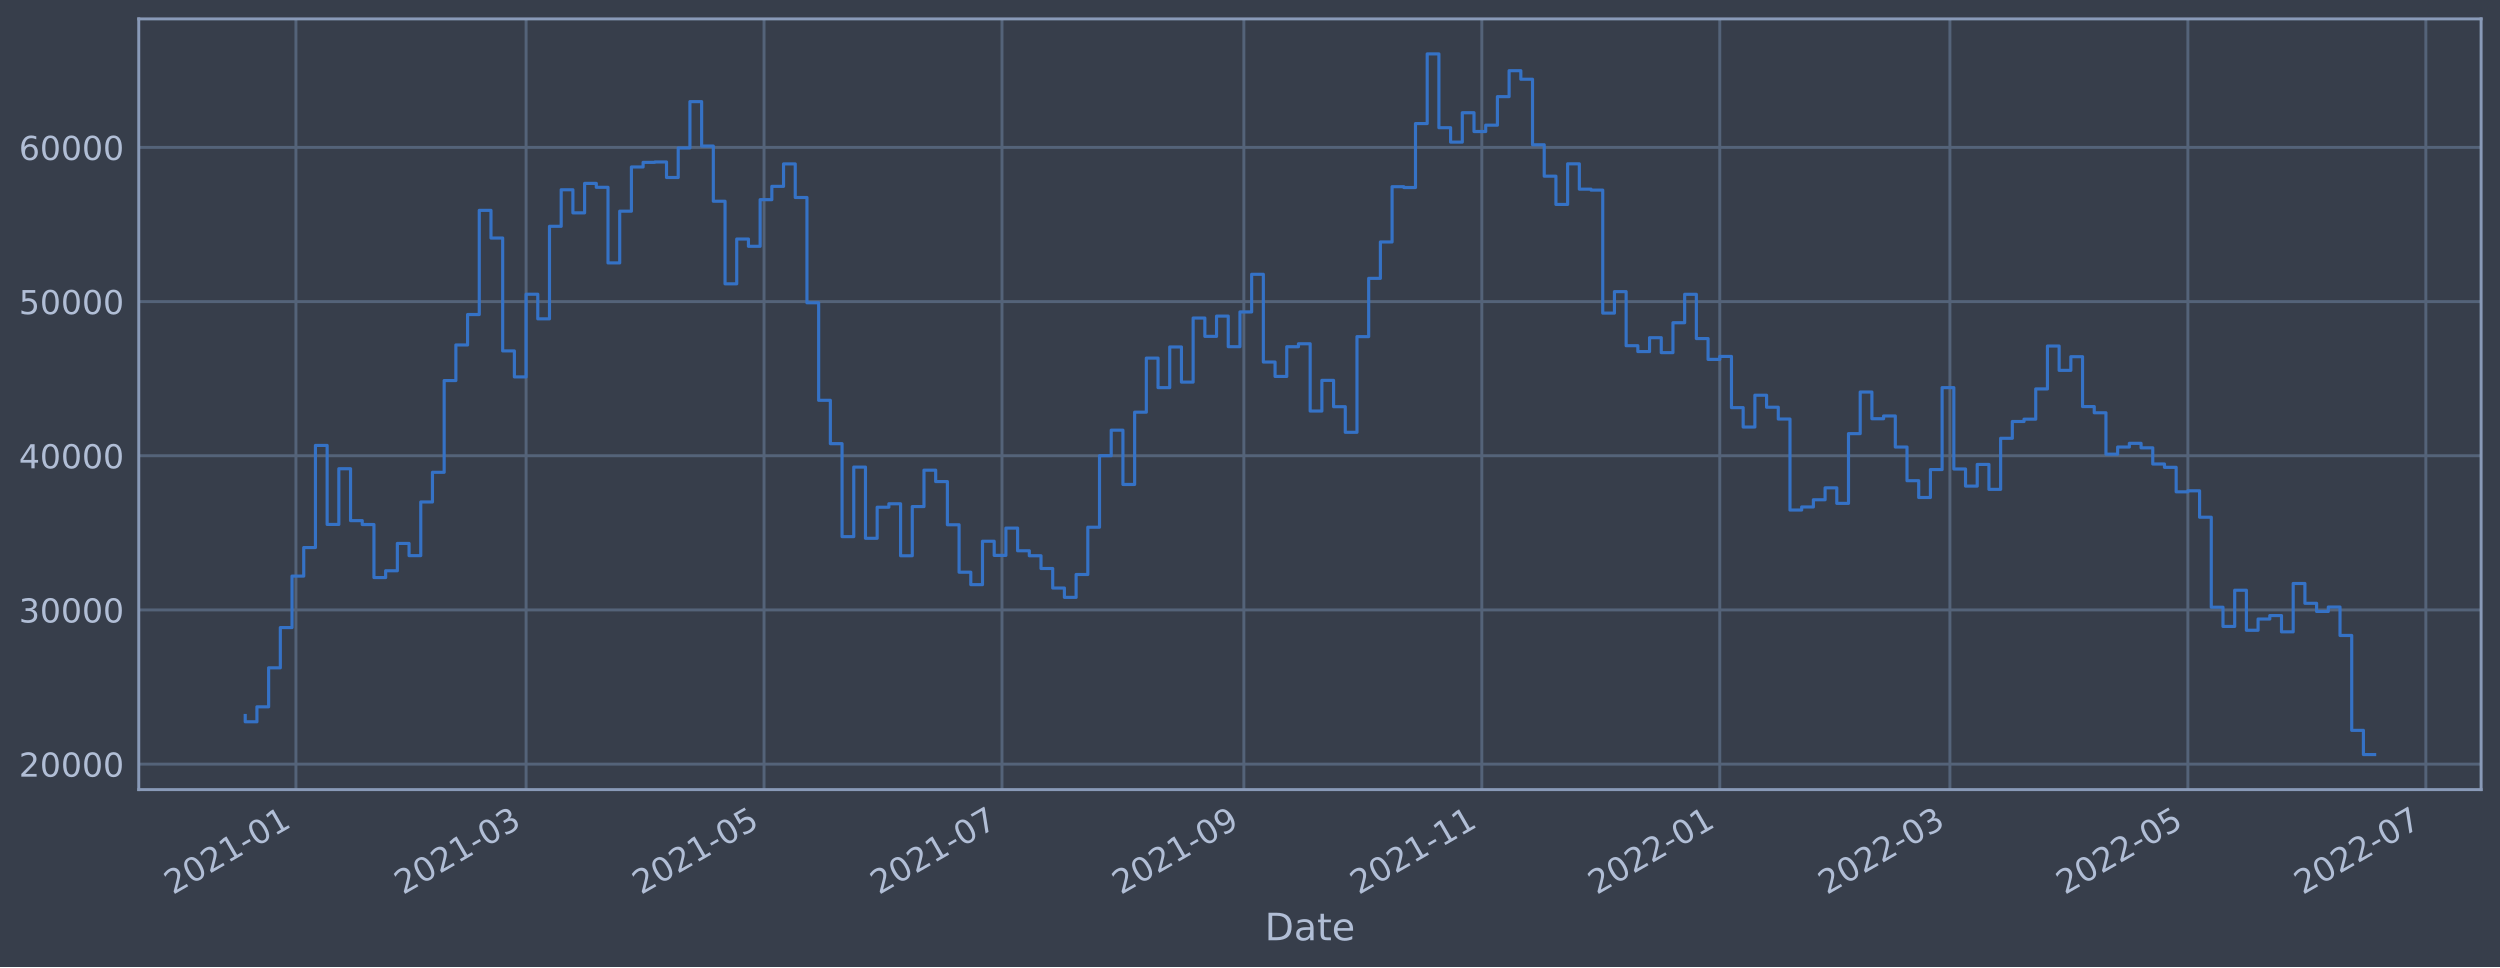
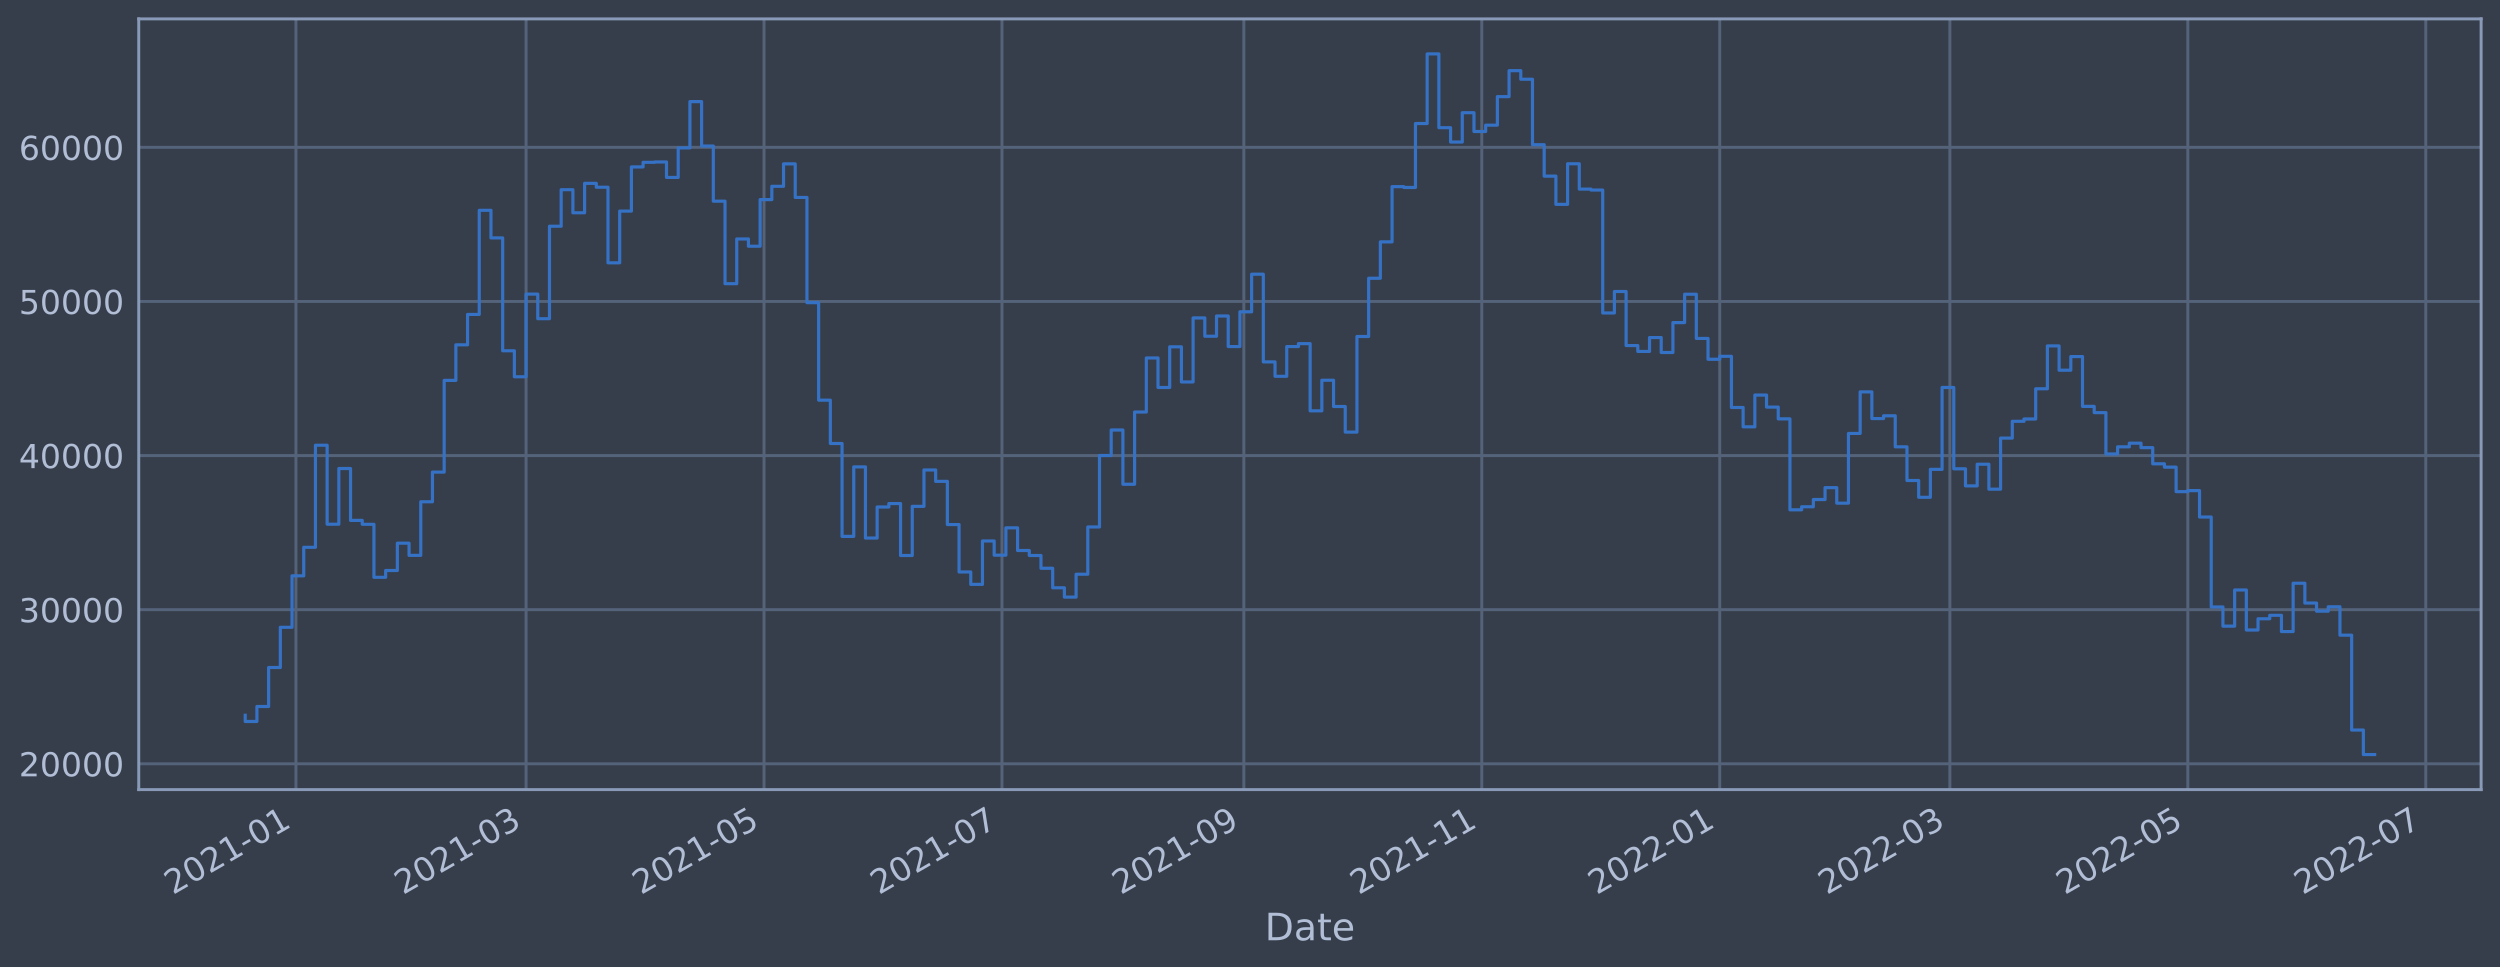
<svg xmlns="http://www.w3.org/2000/svg" xmlns:xlink="http://www.w3.org/1999/xlink" width="952.884pt" height="368.58pt" viewBox="0 0 952.884 368.58" version="1.1">
  <defs>
    <style type="text/css">*{stroke-linejoin: round; stroke-linecap: butt}</style>
  </defs>
  <g id="figure_1">
    <g id="patch_1">
      <path d="M 0 368.58  L 952.884 368.58  L 952.884 0  L 0 0  z " style="fill: #373e4b" />
    </g>
    <g id="axes_1">
      <g id="patch_2">
        <path d="M 52.884 300.96  L 945.684 300.96  L 945.684 7.2  L 52.884 7.2  z " style="fill: #373e4b" />
      </g>
      <g id="matplotlib.axis_1">
        <g id="xtick_1">
          <g id="line2d_1">
-             <path d="M 112.795 300.96  L 112.795 7.2  " clip-path="url(#p46a5a3dc33)" style="fill: none; stroke: #546379; stroke-width: 1.12; stroke-linecap: square" />
+             <path d="M 112.794 300.96  L 112.794 7.2  " clip-path="url(#p4053eafcba)" style="fill: none; stroke: #546379; stroke-width: 1.12; stroke-linecap: square" />
          </g>
          <g id="line2d_2" />
          <g id="text_1">
-             <g style="fill: #b1bed6" transform="translate(65.8913 341.1745)rotate(-30)scale(0.126 -0.126)">
+             <g style="fill: #b1bed6" transform="translate(65.89083 341.1745)rotate(-30)scale(0.126 -0.126)">
              <defs>
                <path id="DejaVuSans-32" d="M 1228 531  L 3431 531  L 3431 0  L 469 0  L 469 531  Q 828 903 1448 1529  Q 2069 2156 2228 2338  Q 2531 2678 2651 2914  Q 2772 3150 2772 3378  Q 2772 3750 2511 3984  Q 2250 4219 1831 4219  Q 1534 4219 1204 4116  Q 875 4013 500 3803  L 500 4441  Q 881 4594 1212 4672  Q 1544 4750 1819 4750  Q 2544 4750 2975 4387  Q 3406 4025 3406 3419  Q 3406 3131 3298 2873  Q 3191 2616 2906 2266  Q 2828 2175 2409 1742  Q 1991 1309 1228 531  z " transform="scale(0.015625)" />
                <path id="DejaVuSans-30" d="M 2034 4250  Q 1547 4250 1301 3770  Q 1056 3291 1056 2328  Q 1056 1369 1301 889  Q 1547 409 2034 409  Q 2525 409 2770 889  Q 3016 1369 3016 2328  Q 3016 3291 2770 3770  Q 2525 4250 2034 4250  z M 2034 4750  Q 2819 4750 3233 4129  Q 3647 3509 3647 2328  Q 3647 1150 3233 529  Q 2819 -91 2034 -91  Q 1250 -91 836 529  Q 422 1150 422 2328  Q 422 3509 836 4129  Q 1250 4750 2034 4750  z " transform="scale(0.015625)" />
                <path id="DejaVuSans-31" d="M 794 531  L 1825 531  L 1825 4091  L 703 3866  L 703 4441  L 1819 4666  L 2450 4666  L 2450 531  L 3481 531  L 3481 0  L 794 0  L 794 531  z " transform="scale(0.015625)" />
                <path id="DejaVuSans-2d" d="M 313 2009  L 1997 2009  L 1997 1497  L 313 1497  L 313 2009  z " transform="scale(0.015625)" />
              </defs>
              <use xlink:href="#DejaVuSans-32" />
              <use xlink:href="#DejaVuSans-30" x="63.623" />
              <use xlink:href="#DejaVuSans-32" x="127.246" />
              <use xlink:href="#DejaVuSans-31" x="190.869" />
              <use xlink:href="#DejaVuSans-2d" x="254.492" />
              <use xlink:href="#DejaVuSans-30" x="290.576" />
              <use xlink:href="#DejaVuSans-31" x="354.199" />
            </g>
          </g>
        </g>
        <g id="xtick_2">
          <g id="line2d_3">
-             <path d="M 200.519 300.96  L 200.519 7.2  " clip-path="url(#p46a5a3dc33)" style="fill: none; stroke: #546379; stroke-width: 1.12; stroke-linecap: square" />
+             <path d="M 200.516 300.96  L 200.516 7.2  " clip-path="url(#p4053eafcba)" style="fill: none; stroke: #546379; stroke-width: 1.12; stroke-linecap: square" />
          </g>
          <g id="line2d_4" />
          <g id="text_2">
-             <g style="fill: #b1bed6" transform="translate(153.6152 341.1745)rotate(-30)scale(0.126 -0.126)">
+             <g style="fill: #b1bed6" transform="translate(153.6126 341.1745)rotate(-30)scale(0.126 -0.126)">
              <defs>
                <path id="DejaVuSans-33" d="M 2597 2516  Q 3050 2419 3304 2112  Q 3559 1806 3559 1356  Q 3559 666 3084 287  Q 2609 -91 1734 -91  Q 1441 -91 1130 -33  Q 819 25 488 141  L 488 750  Q 750 597 1062 519  Q 1375 441 1716 441  Q 2309 441 2620 675  Q 2931 909 2931 1356  Q 2931 1769 2642 2001  Q 2353 2234 1838 2234  L 1294 2234  L 1294 2753  L 1863 2753  Q 2328 2753 2575 2939  Q 2822 3125 2822 3475  Q 2822 3834 2567 4026  Q 2313 4219 1838 4219  Q 1578 4219 1281 4162  Q 984 4106 628 3988  L 628 4550  Q 988 4650 1302 4700  Q 1616 4750 1894 4750  Q 2613 4750 3031 4423  Q 3450 4097 3450 3541  Q 3450 3153 3228 2886  Q 3006 2619 2597 2516  z " transform="scale(0.015625)" />
              </defs>
              <use xlink:href="#DejaVuSans-32" />
              <use xlink:href="#DejaVuSans-30" x="63.623" />
              <use xlink:href="#DejaVuSans-32" x="127.246" />
              <use xlink:href="#DejaVuSans-31" x="190.869" />
              <use xlink:href="#DejaVuSans-2d" x="254.492" />
              <use xlink:href="#DejaVuSans-30" x="290.576" />
              <use xlink:href="#DejaVuSans-33" x="354.199" />
            </g>
          </g>
        </g>
        <g id="xtick_3">
          <g id="line2d_5">
-             <path d="M 291.216 300.96  L 291.216 7.2  " clip-path="url(#p46a5a3dc33)" style="fill: none; stroke: #546379; stroke-width: 1.12; stroke-linecap: square" />
+             <path d="M 291.211 300.96  L 291.211 7.2  " clip-path="url(#p4053eafcba)" style="fill: none; stroke: #546379; stroke-width: 1.12; stroke-linecap: square" />
          </g>
          <g id="line2d_6" />
          <g id="text_3">
-             <g style="fill: #b1bed6" transform="translate(244.3129 341.1745)rotate(-30)scale(0.126 -0.126)">
+             <g style="fill: #b1bed6" transform="translate(244.3081 341.1745)rotate(-30)scale(0.126 -0.126)">
              <defs>
                <path id="DejaVuSans-35" d="M 691 4666  L 3169 4666  L 3169 4134  L 1269 4134  L 1269 2991  Q 1406 3038 1543 3061  Q 1681 3084 1819 3084  Q 2600 3084 3056 2656  Q 3513 2228 3513 1497  Q 3513 744 3044 326  Q 2575 -91 1722 -91  Q 1428 -91 1123 -41  Q 819 9 494 109  L 494 744  Q 775 591 1075 516  Q 1375 441 1709 441  Q 2250 441 2565 725  Q 2881 1009 2881 1497  Q 2881 1984 2565 2268  Q 2250 2553 1709 2553  Q 1456 2553 1204 2497  Q 953 2441 691 2322  L 691 4666  z " transform="scale(0.015625)" />
              </defs>
              <use xlink:href="#DejaVuSans-32" />
              <use xlink:href="#DejaVuSans-30" x="63.623" />
              <use xlink:href="#DejaVuSans-32" x="127.246" />
              <use xlink:href="#DejaVuSans-31" x="190.869" />
              <use xlink:href="#DejaVuSans-2d" x="254.492" />
              <use xlink:href="#DejaVuSans-30" x="290.576" />
              <use xlink:href="#DejaVuSans-35" x="354.199" />
            </g>
          </g>
        </g>
        <g id="xtick_4">
          <g id="line2d_7">
-             <path d="M 381.914 300.96  L 381.914 7.2  " clip-path="url(#p46a5a3dc33)" style="fill: none; stroke: #546379; stroke-width: 1.12; stroke-linecap: square" />
+             <path d="M 381.907 300.96  L 381.907 7.2  " clip-path="url(#p4053eafcba)" style="fill: none; stroke: #546379; stroke-width: 1.12; stroke-linecap: square" />
          </g>
          <g id="line2d_8" />
          <g id="text_4">
-             <g style="fill: #b1bed6" transform="translate(335.0105 341.1745)rotate(-30)scale(0.126 -0.126)">
+             <g style="fill: #b1bed6" transform="translate(335.0035 341.1745)rotate(-30)scale(0.126 -0.126)">
              <defs>
                <path id="DejaVuSans-37" d="M 525 4666  L 3525 4666  L 3525 4397  L 1831 0  L 1172 0  L 2766 4134  L 525 4134  L 525 4666  z " transform="scale(0.015625)" />
              </defs>
              <use xlink:href="#DejaVuSans-32" />
              <use xlink:href="#DejaVuSans-30" x="63.623" />
              <use xlink:href="#DejaVuSans-32" x="127.246" />
              <use xlink:href="#DejaVuSans-31" x="190.869" />
              <use xlink:href="#DejaVuSans-2d" x="254.492" />
              <use xlink:href="#DejaVuSans-30" x="290.576" />
              <use xlink:href="#DejaVuSans-37" x="354.199" />
            </g>
          </g>
        </g>
        <g id="xtick_5">
          <g id="line2d_9">
-             <path d="M 474.098 300.96  L 474.098 7.2  " clip-path="url(#p46a5a3dc33)" style="fill: none; stroke: #546379; stroke-width: 1.12; stroke-linecap: square" />
+             <path d="M 474.089 300.96  L 474.089 7.2  " clip-path="url(#p4053eafcba)" style="fill: none; stroke: #546379; stroke-width: 1.12; stroke-linecap: square" />
          </g>
          <g id="line2d_10" />
          <g id="text_5">
-             <g style="fill: #b1bed6" transform="translate(427.195 341.1745)rotate(-30)scale(0.126 -0.126)">
+             <g style="fill: #b1bed6" transform="translate(427.1858 341.1745)rotate(-30)scale(0.126 -0.126)">
              <defs>
                <path id="DejaVuSans-39" d="M 703 97  L 703 672  Q 941 559 1184 500  Q 1428 441 1663 441  Q 2288 441 2617 861  Q 2947 1281 2994 2138  Q 2813 1869 2534 1725  Q 2256 1581 1919 1581  Q 1219 1581 811 2004  Q 403 2428 403 3163  Q 403 3881 828 4315  Q 1253 4750 1959 4750  Q 2769 4750 3195 4129  Q 3622 3509 3622 2328  Q 3622 1225 3098 567  Q 2575 -91 1691 -91  Q 1453 -91 1209 -44  Q 966 3 703 97  z M 1959 2075  Q 2384 2075 2632 2365  Q 2881 2656 2881 3163  Q 2881 3666 2632 3958  Q 2384 4250 1959 4250  Q 1534 4250 1286 3958  Q 1038 3666 1038 3163  Q 1038 2656 1286 2365  Q 1534 2075 1959 2075  z " transform="scale(0.015625)" />
              </defs>
              <use xlink:href="#DejaVuSans-32" />
              <use xlink:href="#DejaVuSans-30" x="63.623" />
              <use xlink:href="#DejaVuSans-32" x="127.246" />
              <use xlink:href="#DejaVuSans-31" x="190.869" />
              <use xlink:href="#DejaVuSans-2d" x="254.492" />
              <use xlink:href="#DejaVuSans-30" x="290.576" />
              <use xlink:href="#DejaVuSans-39" x="354.199" />
            </g>
          </g>
        </g>
        <g id="xtick_6">
          <g id="line2d_11">
-             <path d="M 564.796 300.96  L 564.796 7.2  " clip-path="url(#p46a5a3dc33)" style="fill: none; stroke: #546379; stroke-width: 1.12; stroke-linecap: square" />
+             <path d="M 564.784 300.96  L 564.784 7.2  " clip-path="url(#p4053eafcba)" style="fill: none; stroke: #546379; stroke-width: 1.12; stroke-linecap: square" />
          </g>
          <g id="line2d_12" />
          <g id="text_6">
-             <g style="fill: #b1bed6" transform="translate(517.8926 341.1745)rotate(-30)scale(0.126 -0.126)">
+             <g style="fill: #b1bed6" transform="translate(517.8812 341.1745)rotate(-30)scale(0.126 -0.126)">
              <use xlink:href="#DejaVuSans-32" />
              <use xlink:href="#DejaVuSans-30" x="63.623" />
              <use xlink:href="#DejaVuSans-32" x="127.246" />
              <use xlink:href="#DejaVuSans-31" x="190.869" />
              <use xlink:href="#DejaVuSans-2d" x="254.492" />
              <use xlink:href="#DejaVuSans-31" x="290.576" />
              <use xlink:href="#DejaVuSans-31" x="354.199" />
            </g>
          </g>
        </g>
        <g id="xtick_7">
          <g id="line2d_13">
-             <path d="M 655.493 300.96  L 655.493 7.2  " clip-path="url(#p46a5a3dc33)" style="fill: none; stroke: #546379; stroke-width: 1.12; stroke-linecap: square" />
+             <path d="M 655.48 300.96  L 655.48 7.2  " clip-path="url(#p4053eafcba)" style="fill: none; stroke: #546379; stroke-width: 1.12; stroke-linecap: square" />
          </g>
          <g id="line2d_14" />
          <g id="text_7">
-             <g style="fill: #b1bed6" transform="translate(608.5902 341.1745)rotate(-30)scale(0.126 -0.126)">
+             <g style="fill: #b1bed6" transform="translate(608.5766 341.1745)rotate(-30)scale(0.126 -0.126)">
              <use xlink:href="#DejaVuSans-32" />
              <use xlink:href="#DejaVuSans-30" x="63.623" />
              <use xlink:href="#DejaVuSans-32" x="127.246" />
              <use xlink:href="#DejaVuSans-32" x="190.869" />
              <use xlink:href="#DejaVuSans-2d" x="254.492" />
              <use xlink:href="#DejaVuSans-30" x="290.576" />
              <use xlink:href="#DejaVuSans-31" x="354.199" />
            </g>
          </g>
        </g>
        <g id="xtick_8">
          <g id="line2d_15">
-             <path d="M 743.217 300.96  L 743.217 7.2  " clip-path="url(#p46a5a3dc33)" style="fill: none; stroke: #546379; stroke-width: 1.12; stroke-linecap: square" />
+             <path d="M 743.202 300.96  L 743.202 7.2  " clip-path="url(#p4053eafcba)" style="fill: none; stroke: #546379; stroke-width: 1.12; stroke-linecap: square" />
          </g>
          <g id="line2d_16" />
          <g id="text_8">
-             <g style="fill: #b1bed6" transform="translate(696.3141 341.1745)rotate(-30)scale(0.126 -0.126)">
+             <g style="fill: #b1bed6" transform="translate(696.2984 341.1745)rotate(-30)scale(0.126 -0.126)">
              <use xlink:href="#DejaVuSans-32" />
              <use xlink:href="#DejaVuSans-30" x="63.623" />
              <use xlink:href="#DejaVuSans-32" x="127.246" />
              <use xlink:href="#DejaVuSans-32" x="190.869" />
              <use xlink:href="#DejaVuSans-2d" x="254.492" />
              <use xlink:href="#DejaVuSans-30" x="290.576" />
              <use xlink:href="#DejaVuSans-33" x="354.199" />
            </g>
          </g>
        </g>
        <g id="xtick_9">
          <g id="line2d_17">
-             <path d="M 833.915 300.96  L 833.915 7.2  " clip-path="url(#p46a5a3dc33)" style="fill: none; stroke: #546379; stroke-width: 1.12; stroke-linecap: square" />
+             <path d="M 833.897 300.96  L 833.897 7.2  " clip-path="url(#p4053eafcba)" style="fill: none; stroke: #546379; stroke-width: 1.12; stroke-linecap: square" />
          </g>
          <g id="line2d_18" />
          <g id="text_9">
-             <g style="fill: #b1bed6" transform="translate(787.0118 341.1745)rotate(-30)scale(0.126 -0.126)">
+             <g style="fill: #b1bed6" transform="translate(786.9939 341.1745)rotate(-30)scale(0.126 -0.126)">
              <use xlink:href="#DejaVuSans-32" />
              <use xlink:href="#DejaVuSans-30" x="63.623" />
              <use xlink:href="#DejaVuSans-32" x="127.246" />
              <use xlink:href="#DejaVuSans-32" x="190.869" />
              <use xlink:href="#DejaVuSans-2d" x="254.492" />
              <use xlink:href="#DejaVuSans-30" x="290.576" />
              <use xlink:href="#DejaVuSans-35" x="354.199" />
            </g>
          </g>
        </g>
        <g id="xtick_10">
          <g id="line2d_19">
-             <path d="M 924.613 300.96  L 924.613 7.2  " clip-path="url(#p46a5a3dc33)" style="fill: none; stroke: #546379; stroke-width: 1.12; stroke-linecap: square" />
+             <path d="M 924.593 300.96  L 924.593 7.2  " clip-path="url(#p4053eafcba)" style="fill: none; stroke: #546379; stroke-width: 1.12; stroke-linecap: square" />
          </g>
          <g id="line2d_20" />
          <g id="text_10">
-             <g style="fill: #b1bed6" transform="translate(877.7094 341.1745)rotate(-30)scale(0.126 -0.126)">
+             <g style="fill: #b1bed6" transform="translate(877.6893 341.1745)rotate(-30)scale(0.126 -0.126)">
              <use xlink:href="#DejaVuSans-32" />
              <use xlink:href="#DejaVuSans-30" x="63.623" />
              <use xlink:href="#DejaVuSans-32" x="127.246" />
              <use xlink:href="#DejaVuSans-32" x="190.869" />
              <use xlink:href="#DejaVuSans-2d" x="254.492" />
              <use xlink:href="#DejaVuSans-30" x="290.576" />
              <use xlink:href="#DejaVuSans-37" x="354.199" />
            </g>
          </g>
        </g>
        <g id="text_11">
          <g style="fill: #b1bed6" transform="translate(482.0746 358.3856)scale(0.144 -0.144)">
            <defs>
              <path id="DejaVuSans-44" d="M 1259 4147  L 1259 519  L 2022 519  Q 2988 519 3436 956  Q 3884 1394 3884 2338  Q 3884 3275 3436 3711  Q 2988 4147 2022 4147  L 1259 4147  z M 628 4666  L 1925 4666  Q 3281 4666 3915 4102  Q 4550 3538 4550 2338  Q 4550 1131 3912 565  Q 3275 0 1925 0  L 628 0  L 628 4666  z " transform="scale(0.015625)" />
              <path id="DejaVuSans-61" d="M 2194 1759  Q 1497 1759 1228 1600  Q 959 1441 959 1056  Q 959 750 1161 570  Q 1363 391 1709 391  Q 2188 391 2477 730  Q 2766 1069 2766 1631  L 2766 1759  L 2194 1759  z M 3341 1997  L 3341 0  L 2766 0  L 2766 531  Q 2569 213 2275 61  Q 1981 -91 1556 -91  Q 1019 -91 701 211  Q 384 513 384 1019  Q 384 1609 779 1909  Q 1175 2209 1959 2209  L 2766 2209  L 2766 2266  Q 2766 2663 2505 2880  Q 2244 3097 1772 3097  Q 1472 3097 1187 3025  Q 903 2953 641 2809  L 641 3341  Q 956 3463 1253 3523  Q 1550 3584 1831 3584  Q 2591 3584 2966 3190  Q 3341 2797 3341 1997  z " transform="scale(0.015625)" />
              <path id="DejaVuSans-74" d="M 1172 4494  L 1172 3500  L 2356 3500  L 2356 3053  L 1172 3053  L 1172 1153  Q 1172 725 1289 603  Q 1406 481 1766 481  L 2356 481  L 2356 0  L 1766 0  Q 1100 0 847 248  Q 594 497 594 1153  L 594 3053  L 172 3053  L 172 3500  L 594 3500  L 594 4494  L 1172 4494  z " transform="scale(0.015625)" />
              <path id="DejaVuSans-65" d="M 3597 1894  L 3597 1613  L 953 1613  Q 991 1019 1311 708  Q 1631 397 2203 397  Q 2534 397 2845 478  Q 3156 559 3463 722  L 3463 178  Q 3153 47 2828 -22  Q 2503 -91 2169 -91  Q 1331 -91 842 396  Q 353 884 353 1716  Q 353 2575 817 3079  Q 1281 3584 2069 3584  Q 2775 3584 3186 3129  Q 3597 2675 3597 1894  z M 3022 2063  Q 3016 2534 2758 2815  Q 2500 3097 2075 3097  Q 1594 3097 1305 2825  Q 1016 2553 972 2059  L 3022 2063  z " transform="scale(0.015625)" />
            </defs>
            <use xlink:href="#DejaVuSans-44" />
            <use xlink:href="#DejaVuSans-61" x="77.002" />
            <use xlink:href="#DejaVuSans-74" x="138.281" />
            <use xlink:href="#DejaVuSans-65" x="177.49" />
          </g>
        </g>
      </g>
      <g id="matplotlib.axis_2">
        <g id="ytick_1">
          <g id="line2d_21">
-             <path d="M 52.884 291.245  L 945.684 291.245  " clip-path="url(#p46a5a3dc33)" style="fill: none; stroke: #546379; stroke-width: 1.12; stroke-linecap: square" />
+             <path d="M 52.884 291.115  L 945.684 291.115  " clip-path="url(#p4053eafcba)" style="fill: none; stroke: #546379; stroke-width: 1.12; stroke-linecap: square" />
          </g>
          <g id="line2d_22" />
          <g id="text_12">
-             <g style="fill: #b1bed6" transform="translate(7.2 296.0317)scale(0.126 -0.126)">
+             <g style="fill: #b1bed6" transform="translate(7.2 295.9019)scale(0.126 -0.126)">
              <use xlink:href="#DejaVuSans-32" />
              <use xlink:href="#DejaVuSans-30" x="63.623" />
              <use xlink:href="#DejaVuSans-30" x="127.246" />
              <use xlink:href="#DejaVuSans-30" x="190.869" />
              <use xlink:href="#DejaVuSans-30" x="254.492" />
            </g>
          </g>
        </g>
        <g id="ytick_2">
          <g id="line2d_23">
-             <path d="M 52.884 232.48  L 945.684 232.48  " clip-path="url(#p46a5a3dc33)" style="fill: none; stroke: #546379; stroke-width: 1.12; stroke-linecap: square" />
+             <path d="M 52.884 232.378  L 945.684 232.378  " clip-path="url(#p4053eafcba)" style="fill: none; stroke: #546379; stroke-width: 1.12; stroke-linecap: square" />
          </g>
          <g id="line2d_24" />
          <g id="text_13">
-             <g style="fill: #b1bed6" transform="translate(7.2 237.2668)scale(0.126 -0.126)">
+             <g style="fill: #b1bed6" transform="translate(7.2 237.1652)scale(0.126 -0.126)">
              <use xlink:href="#DejaVuSans-33" />
              <use xlink:href="#DejaVuSans-30" x="63.623" />
              <use xlink:href="#DejaVuSans-30" x="127.246" />
              <use xlink:href="#DejaVuSans-30" x="190.869" />
              <use xlink:href="#DejaVuSans-30" x="254.492" />
            </g>
          </g>
        </g>
        <g id="ytick_3">
          <g id="line2d_25">
-             <path d="M 52.884 173.715  L 945.684 173.715  " clip-path="url(#p46a5a3dc33)" style="fill: none; stroke: #546379; stroke-width: 1.12; stroke-linecap: square" />
+             <path d="M 52.884 173.641  L 945.684 173.641  " clip-path="url(#p4053eafcba)" style="fill: none; stroke: #546379; stroke-width: 1.12; stroke-linecap: square" />
          </g>
          <g id="line2d_26" />
          <g id="text_14">
-             <g style="fill: #b1bed6" transform="translate(7.2 178.5019)scale(0.126 -0.126)">
+             <g style="fill: #b1bed6" transform="translate(7.2 178.4285)scale(0.126 -0.126)">
              <defs>
                <path id="DejaVuSans-34" d="M 2419 4116  L 825 1625  L 2419 1625  L 2419 4116  z M 2253 4666  L 3047 4666  L 3047 1625  L 3713 1625  L 3713 1100  L 3047 1100  L 3047 0  L 2419 0  L 2419 1100  L 313 1100  L 313 1709  L 2253 4666  z " transform="scale(0.015625)" />
              </defs>
              <use xlink:href="#DejaVuSans-34" />
              <use xlink:href="#DejaVuSans-30" x="63.623" />
              <use xlink:href="#DejaVuSans-30" x="127.246" />
              <use xlink:href="#DejaVuSans-30" x="190.869" />
              <use xlink:href="#DejaVuSans-30" x="254.492" />
            </g>
          </g>
        </g>
        <g id="ytick_4">
          <g id="line2d_27">
-             <path d="M 52.884 114.95  L 945.684 114.95  " clip-path="url(#p46a5a3dc33)" style="fill: none; stroke: #546379; stroke-width: 1.12; stroke-linecap: square" />
+             <path d="M 52.884 114.905  L 945.684 114.905  " clip-path="url(#p4053eafcba)" style="fill: none; stroke: #546379; stroke-width: 1.12; stroke-linecap: square" />
          </g>
          <g id="line2d_28" />
          <g id="text_15">
-             <g style="fill: #b1bed6" transform="translate(7.2 119.7371)scale(0.126 -0.126)">
+             <g style="fill: #b1bed6" transform="translate(7.2 119.6918)scale(0.126 -0.126)">
              <use xlink:href="#DejaVuSans-35" />
              <use xlink:href="#DejaVuSans-30" x="63.623" />
              <use xlink:href="#DejaVuSans-30" x="127.246" />
              <use xlink:href="#DejaVuSans-30" x="190.869" />
              <use xlink:href="#DejaVuSans-30" x="254.492" />
            </g>
          </g>
        </g>
        <g id="ytick_5">
          <g id="line2d_29">
-             <path d="M 52.884 56.185  L 945.684 56.185  " clip-path="url(#p46a5a3dc33)" style="fill: none; stroke: #546379; stroke-width: 1.12; stroke-linecap: square" />
+             <path d="M 52.884 56.168  L 945.684 56.168  " clip-path="url(#p4053eafcba)" style="fill: none; stroke: #546379; stroke-width: 1.12; stroke-linecap: square" />
          </g>
          <g id="line2d_30" />
          <g id="text_16">
-             <g style="fill: #b1bed6" transform="translate(7.2 60.97218)scale(0.126 -0.126)">
+             <g style="fill: #b1bed6" transform="translate(7.2 60.95509)scale(0.126 -0.126)">
              <defs>
                <path id="DejaVuSans-36" d="M 2113 2584  Q 1688 2584 1439 2293  Q 1191 2003 1191 1497  Q 1191 994 1439 701  Q 1688 409 2113 409  Q 2538 409 2786 701  Q 3034 994 3034 1497  Q 3034 2003 2786 2293  Q 2538 2584 2113 2584  z M 3366 4563  L 3366 3988  Q 3128 4100 2886 4159  Q 2644 4219 2406 4219  Q 1781 4219 1451 3797  Q 1122 3375 1075 2522  Q 1259 2794 1537 2939  Q 1816 3084 2150 3084  Q 2853 3084 3261 2657  Q 3669 2231 3669 1497  Q 3669 778 3244 343  Q 2819 -91 2113 -91  Q 1303 -91 875 529  Q 447 1150 447 2328  Q 447 3434 972 4092  Q 1497 4750 2381 4750  Q 2619 4750 2861 4703  Q 3103 4656 3366 4563  z " transform="scale(0.015625)" />
              </defs>
              <use xlink:href="#DejaVuSans-36" />
              <use xlink:href="#DejaVuSans-30" x="63.623" />
              <use xlink:href="#DejaVuSans-30" x="127.246" />
              <use xlink:href="#DejaVuSans-30" x="190.869" />
              <use xlink:href="#DejaVuSans-30" x="254.492" />
            </g>
          </g>
        </g>
      </g>
      <g id="line2d_31">
-         <path d="M 93.466 272.729  L 93.466 275.111  L 97.926 275.111  L 97.926 269.41  L 102.387 269.41  L 102.387 254.537  L 106.847 254.537  L 106.847 239.199  L 111.308 239.199  L 111.308 219.578  L 115.768 219.578  L 115.768 208.7  L 120.229 208.7  L 120.229 169.776  L 124.689 169.776  L 124.689 199.895  L 129.15 199.895  L 129.15 178.66  L 133.61 178.66  L 133.61 198.437  L 138.071 198.437  L 138.071 199.93  L 142.531 199.93  L 142.531 220.141  L 146.992 220.141  L 146.992 217.543  L 151.453 217.543  L 151.453 207.127  L 155.913 207.127  L 155.913 211.778  L 160.374 211.778  L 160.374 191.332  L 164.834 191.332  L 164.834 180.014  L 169.295 180.014  L 169.295 145.048  L 173.755 145.048  L 173.755 131.491  L 178.216 131.491  L 178.216 119.886  L 182.676 119.886  L 182.676 80.182  L 187.137 80.182  L 187.137 90.719  L 191.597 90.719  L 191.597 133.752  L 196.058 133.752  L 196.058 143.663  L 200.519 143.663  L 200.519 112.143  L 204.979 112.143  L 204.979 121.522  L 209.44 121.522  L 209.44 86.264  L 213.9 86.264  L 213.9 72.326  L 218.361 72.326  L 218.361 81.132  L 222.821 81.132  L 222.821 69.901  L 227.282 69.901  L 227.282 71.398  L 231.742 71.398  L 231.742 100.21  L 236.203 100.21  L 236.203 80.491  L 240.663 80.491  L 240.663 63.648  L 245.124 63.648  L 245.124 61.878  L 249.584 61.878  L 249.584 61.744  L 254.045 61.744  L 254.045 67.653  L 258.506 67.653  L 258.506 56.392  L 262.966 56.392  L 262.966 38.737  L 267.427 38.737  L 267.427 55.673  L 271.887 55.673  L 271.887 76.706  L 276.348 76.706  L 276.348 108.174  L 280.808 108.174  L 280.808 91.111  L 285.269 91.111  L 285.269 93.888  L 289.729 93.888  L 289.729 76.104  L 294.19 76.104  L 294.19 71.034  L 298.65 71.034  L 298.65 62.48  L 303.111 62.48  L 303.111 75.284  L 307.571 75.284  L 307.571 115.405  L 312.032 115.405  L 312.032 152.582  L 316.493 152.582  L 316.493 169.106  L 320.953 169.106  L 320.953 204.54  L 325.414 204.54  L 325.414 178.028  L 329.874 178.028  L 329.874 205.168  L 334.335 205.168  L 334.335 193.327  L 338.795 193.327  L 338.795 192.017  L 343.256 192.017  L 343.256 211.825  L 347.716 211.825  L 347.716 193.08  L 352.177 193.08  L 352.177 179.199  L 356.637 179.199  L 356.637 183.559  L 361.098 183.559  L 361.098 200.017  L 365.558 200.017  L 365.558 218.097  L 370.019 218.097  L 370.019 222.839  L 374.48 222.839  L 374.48 206.29  L 378.94 206.29  L 378.94 211.695  L 383.401 211.695  L 383.401 201.28  L 387.861 201.28  L 387.861 209.92  L 392.322 209.92  L 392.322 211.821  L 396.782 211.821  L 396.782 216.692  L 401.243 216.692  L 401.243 224.128  L 405.703 224.128  L 405.703 227.685  L 410.164 227.685  L 410.164 218.976  L 414.624 218.976  L 414.624 200.951  L 419.085 200.951  L 419.085 173.7  L 423.545 173.7  L 423.545 163.965  L 428.006 163.965  L 428.006 184.657  L 432.467 184.657  L 432.467 157.108  L 436.927 157.108  L 436.927 136.496  L 441.388 136.496  L 441.388 147.754  L 445.848 147.754  L 445.848 132.248  L 450.309 132.248  L 450.309 145.638  L 454.769 145.638  L 454.769 121.226  L 459.23 121.226  L 459.23 128.204  L 463.69 128.204  L 463.69 120.492  L 468.151 120.492  L 468.151 132.14  L 472.611 132.14  L 472.611 118.893  L 477.072 118.893  L 477.072 104.554  L 481.532 104.554  L 481.532 137.995  L 485.993 137.995  L 485.993 143.482  L 490.454 143.482  L 490.454 132.156  L 494.914 132.156  L 494.914 131.03  L 499.375 131.03  L 499.375 156.664  L 503.835 156.664  L 503.835 144.985  L 508.296 144.985  L 508.296 155.012  L 512.756 155.012  L 512.756 164.769  L 517.217 164.769  L 517.217 128.307  L 521.677 128.307  L 521.677 106.101  L 526.138 106.101  L 526.138 92.224  L 530.598 92.224  L 530.598 71.158  L 535.059 71.158  L 535.059 71.477  L 539.519 71.477  L 539.519 47.099  L 543.98 47.099  L 543.98 20.553  L 548.441 20.553  L 548.441 48.679  L 552.901 48.679  L 552.901 54.157  L 557.362 54.157  L 557.362 42.968  L 561.822 42.968  L 561.822 50.135  L 566.283 50.135  L 566.283 47.712  L 570.743 47.712  L 570.743 36.833  L 575.204 36.833  L 575.204 26.939  L 579.664 26.939  L 579.664 30.206  L 584.125 30.206  L 584.125 55.173  L 588.585 55.173  L 588.585 67.156  L 593.046 67.156  L 593.046 77.919  L 597.506 77.919  L 597.506 62.441  L 601.967 62.441  L 601.967 72.097  L 606.428 72.097  L 606.428 72.464  L 610.888 72.464  L 610.888 119.335  L 615.349 119.335  L 615.349 111.157  L 619.809 111.157  L 619.809 131.772  L 624.27 131.772  L 624.27 134.007  L 628.73 134.007  L 628.73 128.711  L 633.191 128.711  L 633.191 134.405  L 637.651 134.405  L 637.651 123.011  L 642.112 123.011  L 642.112 112.183  L 646.572 112.183  L 646.572 129.046  L 651.033 129.046  L 651.033 136.989  L 655.493 136.989  L 655.493 135.859  L 659.954 135.859  L 659.954 155.377  L 664.415 155.377  L 664.415 162.759  L 668.875 162.759  L 668.875 150.644  L 673.336 150.644  L 673.336 155.224  L 677.796 155.224  L 677.796 159.72  L 682.257 159.72  L 682.257 194.395  L 686.717 194.395  L 686.717 193.232  L 691.178 193.232  L 691.178 190.481  L 695.638 190.481  L 695.638 185.946  L 700.099 185.946  L 700.099 191.858  L 704.559 191.858  L 704.559 165.28  L 709.02 165.28  L 709.02 149.426  L 713.48 149.426  L 713.48 159.604  L 717.941 159.604  L 717.941 158.548  L 722.402 158.548  L 722.402 170.391  L 726.862 170.391  L 726.862 183.221  L 731.323 183.221  L 731.323 189.631  L 735.783 189.631  L 735.783 178.981  L 740.244 178.981  L 740.244 147.748  L 744.704 147.748  L 744.704 178.761  L 749.165 178.761  L 749.165 185.277  L 753.625 185.277  L 753.625 177.018  L 758.086 177.018  L 758.086 186.523  L 762.546 186.523  L 762.546 167.056  L 767.007 167.056  L 767.007 160.655  L 771.467 160.655  L 771.467 159.772  L 775.928 159.772  L 775.928 148.244  L 780.389 148.244  L 780.389 131.898  L 784.849 131.898  L 784.849 141.164  L 789.31 141.164  L 789.31 135.955  L 793.77 135.955  L 793.77 154.968  L 798.231 154.968  L 798.231 157.333  L 802.691 157.333  L 802.691 173.114  L 807.152 173.114  L 807.152 170.388  L 811.612 170.388  L 811.612 168.98  L 816.073 168.98  L 816.073 170.694  L 820.533 170.694  L 820.533 176.855  L 824.994 176.855  L 824.994 178.127  L 829.454 178.127  L 829.454 187.459  L 833.915 187.459  L 833.915 187.071  L 838.376 187.071  L 838.376 197.144  L 842.836 197.144  L 842.836 231.447  L 847.297 231.447  L 847.297 238.761  L 851.757 238.761  L 851.757 224.973  L 856.218 224.973  L 856.218 240.231  L 860.678 240.231  L 860.678 235.947  L 865.139 235.947  L 865.139 234.627  L 869.599 234.627  L 869.599 240.831  L 874.06 240.831  L 874.06 222.398  L 878.52 222.398  L 878.52 229.954  L 882.981 229.954  L 882.981 233.059  L 887.442 233.059  L 887.442 231.368  L 891.902 231.368  L 891.902 242.208  L 896.363 242.208  L 896.363 278.379  L 900.823 278.379  L 900.823 287.607  L 905.102 287.607  L 905.102 287.607  " clip-path="url(#p46a5a3dc33)" style="fill: none; stroke: #3572c6; stroke-width: 1.2; stroke-linecap: square" />
+         <path d="M 93.466 272.608  L 93.466 274.989  L 97.926 274.989  L 97.926 269.291  L 102.386 269.291  L 102.386 254.424  L 106.847 254.424  L 106.847 239.094  L 111.307 239.094  L 111.307 219.483  L 115.768 219.483  L 115.768 208.609  L 120.228 208.609  L 120.228 169.705  L 124.689 169.705  L 124.689 199.809  L 129.149 199.809  L 129.149 178.584  L 133.609 178.584  L 133.609 198.352  L 138.07 198.352  L 138.07 199.844  L 142.53 199.844  L 142.53 220.045  L 146.991 220.045  L 146.991 217.448  L 151.451 217.448  L 151.451 207.038  L 155.912 207.038  L 155.912 211.686  L 160.372 211.686  L 160.372 191.25  L 164.832 191.25  L 164.832 179.937  L 169.293 179.937  L 169.293 144.989  L 173.753 144.989  L 173.753 131.438  L 178.214 131.438  L 178.214 119.838  L 182.674 119.838  L 182.674 80.153  L 187.135 80.153  L 187.135 90.685  L 191.595 90.685  L 191.595 133.698  L 196.055 133.698  L 196.055 143.604  L 200.516 143.604  L 200.516 112.099  L 204.976 112.099  L 204.976 121.474  L 209.437 121.474  L 209.437 86.232  L 213.897 86.232  L 213.897 72.301  L 218.358 72.301  L 218.358 81.103  L 222.818 81.103  L 222.818 69.878  L 227.279 69.878  L 227.279 71.374  L 231.739 71.374  L 231.739 100.172  L 236.199 100.172  L 236.199 80.462  L 240.66 80.462  L 240.66 63.627  L 245.12 63.627  L 245.12 61.858  L 249.581 61.858  L 249.581 61.724  L 254.041 61.724  L 254.041 67.63  L 258.502 67.63  L 258.502 56.374  L 262.962 56.374  L 262.962 38.728  L 267.422 38.728  L 267.422 55.657  L 271.883 55.657  L 271.883 76.679  L 276.343 76.679  L 276.343 108.132  L 280.804 108.132  L 280.804 91.077  L 285.264 91.077  L 285.264 93.853  L 289.725 93.853  L 289.725 76.077  L 294.185 76.077  L 294.185 71.009  L 298.645 71.009  L 298.645 62.46  L 303.106 62.46  L 303.106 75.257  L 307.566 75.257  L 307.566 115.36  L 312.027 115.36  L 312.027 152.518  L 316.487 152.518  L 316.487 169.035  L 320.948 169.035  L 320.948 204.452  L 325.408 204.452  L 325.408 177.952  L 329.868 177.952  L 329.868 205.079  L 334.329 205.079  L 334.329 193.244  L 338.789 193.244  L 338.789 191.935  L 343.25 191.935  L 343.25 211.733  L 347.71 211.733  L 347.71 192.998  L 352.171 192.998  L 352.171 179.123  L 356.631 179.123  L 356.631 183.481  L 361.091 183.481  L 361.091 199.931  L 365.552 199.931  L 365.552 218.002  L 370.012 218.002  L 370.012 222.742  L 374.473 222.742  L 374.473 206.201  L 378.933 206.201  L 378.933 211.604  L 383.394 211.604  L 383.394 201.193  L 387.854 201.193  L 387.854 209.829  L 392.314 209.829  L 392.314 211.729  L 396.775 211.729  L 396.775 216.598  L 401.235 216.598  L 401.235 224.03  L 405.696 224.03  L 405.696 227.586  L 410.156 227.586  L 410.156 218.881  L 414.617 218.881  L 414.617 200.865  L 419.077 200.865  L 419.077 173.627  L 423.537 173.627  L 423.537 163.897  L 427.998 163.897  L 427.998 184.578  L 432.458 184.578  L 432.458 157.043  L 436.919 157.043  L 436.919 136.441  L 441.379 136.441  L 441.379 147.693  L 445.84 147.693  L 445.84 132.194  L 450.3 132.194  L 450.3 145.578  L 454.76 145.578  L 454.76 121.178  L 459.221 121.178  L 459.221 128.152  L 463.681 128.152  L 463.681 120.444  L 468.142 120.444  L 468.142 132.087  L 472.602 132.087  L 472.602 118.846  L 477.063 118.846  L 477.063 104.514  L 481.523 104.514  L 481.523 137.939  L 485.984 137.939  L 485.984 143.423  L 490.444 143.423  L 490.444 132.102  L 494.904 132.102  L 494.904 130.977  L 499.365 130.977  L 499.365 156.599  L 503.825 156.599  L 503.825 144.925  L 508.286 144.925  L 508.286 154.948  L 512.746 154.948  L 512.746 164.699  L 517.207 164.699  L 517.207 128.255  L 521.667 128.255  L 521.667 106.06  L 526.127 106.06  L 526.127 92.19  L 530.588 92.19  L 530.588 71.134  L 535.048 71.134  L 535.048 71.453  L 539.509 71.453  L 539.509 47.086  L 543.969 47.086  L 543.969 20.553  L 548.43 20.553  L 548.43 48.666  L 552.89 48.666  L 552.89 54.141  L 557.35 54.141  L 557.35 42.957  L 561.811 42.957  L 561.811 50.121  L 566.271 50.121  L 566.271 47.699  L 570.732 47.699  L 570.732 36.825  L 575.192 36.825  L 575.192 26.936  L 579.653 26.936  L 579.653 30.201  L 584.113 30.201  L 584.113 55.156  L 588.573 55.156  L 588.573 67.134  L 593.034 67.134  L 593.034 77.892  L 597.494 77.892  L 597.494 62.421  L 601.955 62.421  L 601.955 72.072  L 606.415 72.072  L 606.415 72.44  L 610.876 72.44  L 610.876 119.287  L 615.336 119.287  L 615.336 111.114  L 619.796 111.114  L 619.796 131.718  L 624.257 131.718  L 624.257 133.953  L 628.717 133.953  L 628.717 128.659  L 633.178 128.659  L 633.178 134.351  L 637.638 134.351  L 637.638 122.961  L 642.099 122.961  L 642.099 112.139  L 646.559 112.139  L 646.559 128.994  L 651.019 128.994  L 651.019 136.934  L 655.48 136.934  L 655.48 135.803  L 659.94 135.803  L 659.94 155.312  L 664.401 155.312  L 664.401 162.69  L 668.861 162.69  L 668.861 150.581  L 673.322 150.581  L 673.322 155.16  L 677.782 155.16  L 677.782 159.653  L 682.242 159.653  L 682.242 194.312  L 686.703 194.312  L 686.703 193.149  L 691.163 193.149  L 691.163 190.4  L 695.624 190.4  L 695.624 185.867  L 700.084 185.867  L 700.084 191.775  L 704.545 191.775  L 704.545 165.21  L 709.005 165.21  L 709.005 149.364  L 713.465 149.364  L 713.465 159.537  L 717.926 159.537  L 717.926 158.482  L 722.386 158.482  L 722.386 170.319  L 726.847 170.319  L 726.847 183.143  L 731.307 183.143  L 731.307 189.55  L 735.768 189.55  L 735.768 178.905  L 740.228 178.905  L 740.228 147.687  L 744.689 147.687  L 744.689 178.685  L 749.149 178.685  L 749.149 185.198  L 753.609 185.198  L 753.609 176.943  L 758.07 176.943  L 758.07 186.444  L 762.53 186.444  L 762.53 166.986  L 766.991 166.986  L 766.991 160.588  L 771.451 160.588  L 771.451 159.705  L 775.912 159.705  L 775.912 148.183  L 780.372 148.183  L 780.372 131.845  L 784.832 131.845  L 784.832 141.106  L 789.293 141.106  L 789.293 135.9  L 793.753 135.9  L 793.753 154.903  L 798.214 154.903  L 798.214 157.267  L 802.674 157.267  L 802.674 173.041  L 807.135 173.041  L 807.135 170.316  L 811.595 170.316  L 811.595 168.909  L 816.055 168.909  L 816.055 170.622  L 820.516 170.622  L 820.516 176.781  L 824.976 176.781  L 824.976 178.051  L 829.437 178.051  L 829.437 187.379  L 833.897 187.379  L 833.897 186.991  L 838.358 186.991  L 838.358 197.06  L 842.818 197.06  L 842.818 231.346  L 847.278 231.346  L 847.278 238.656  L 851.739 238.656  L 851.739 224.875  L 856.199 224.875  L 856.199 240.126  L 860.66 240.126  L 860.66 235.844  L 865.12 235.844  L 865.12 234.525  L 869.581 234.525  L 869.581 240.725  L 874.041 240.725  L 874.041 222.301  L 878.501 222.301  L 878.501 229.853  L 882.962 229.853  L 882.962 232.958  L 887.422 232.958  L 887.422 231.267  L 891.883 231.267  L 891.883 242.102  L 896.343 242.102  L 896.343 278.256  L 900.804 278.256  L 900.804 287.607  L 905.102 287.607  L 905.102 287.607  " clip-path="url(#p4053eafcba)" style="fill: none; stroke: #3572c6; stroke-width: 1.2; stroke-linecap: square" />
      </g>
      <g id="patch_3">
        <path d="M 52.884 300.96  L 52.884 7.2  " style="fill: none; stroke: #899ab8; stroke-width: 1.12; stroke-linejoin: miter; stroke-linecap: square" />
      </g>
      <g id="patch_4">
        <path d="M 945.684 300.96  L 945.684 7.2  " style="fill: none; stroke: #899ab8; stroke-width: 1.12; stroke-linejoin: miter; stroke-linecap: square" />
      </g>
      <g id="patch_5">
        <path d="M 52.884 300.96  L 945.684 300.96  " style="fill: none; stroke: #899ab8; stroke-width: 1.12; stroke-linejoin: miter; stroke-linecap: square" />
      </g>
      <g id="patch_6">
        <path d="M 52.884 7.2  L 945.684 7.2  " style="fill: none; stroke: #899ab8; stroke-width: 1.12; stroke-linejoin: miter; stroke-linecap: square" />
      </g>
    </g>
  </g>
  <defs>
-     <clipPath id="p46a5a3dc33">
+     <clipPath id="p4053eafcba">
      <rect x="52.884" y="7.2" width="892.8" height="293.76" />
    </clipPath>
  </defs>
</svg>
